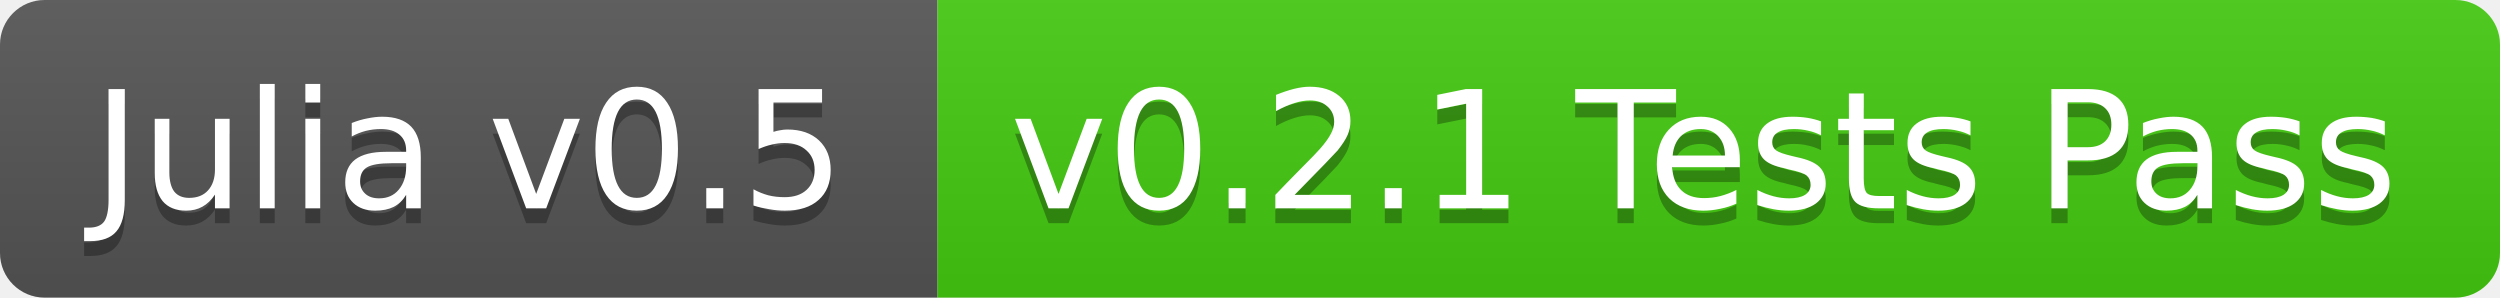
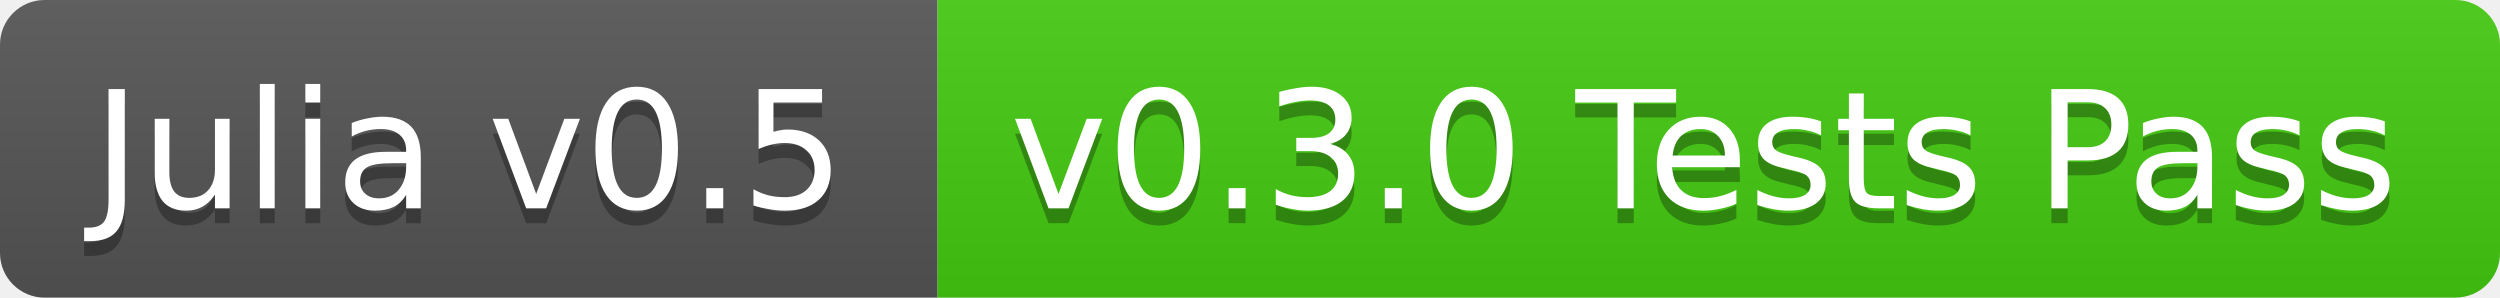
<svg xmlns="http://www.w3.org/2000/svg" width="168" height="20">
  <linearGradient id="b" x2="0" y2="100%">
    <stop offset="0" stop-color="#bbb" stop-opacity=".1" />
    <stop offset="1" stop-opacity=".1" />
  </linearGradient>
  <clipPath id="a">
    <rect width="168" height="20" rx="3" fill="#fff" />
  </clipPath>
  <g clip-path="url(#a)">
    <path fill="#555" d="M0 0h63v20H0z" />
    <path fill="#4c1" d="M63 0h105v20H63z" />
    <path fill="url(#b)" d="M0 0h168v20H0z" />
  </g>
  <g fill="#fff" text-anchor="middle" font-family="DejaVu Sans,Verdana,Geneva,sans-serif" font-size="11">
    <text x="31.5" y="15" fill="#010101" fill-opacity=".3">Julia v0.5</text>
    <text x="31.5" y="14">Julia v0.5</text>
-     <text x="114.5" y="15" fill="#010101" fill-opacity=".3">v0.2.1 Tests Pass</text>
-     <text x="114.5" y="14">v0.2.1 Tests Pass</text>
+     <text x="114.5" y="15" fill="#010101" fill-opacity=".3">v0.3.0 Tests Pass</text>
+     <text x="114.5" y="14">v0.3.0 Tests Pass</text>
  </g>
</svg>
